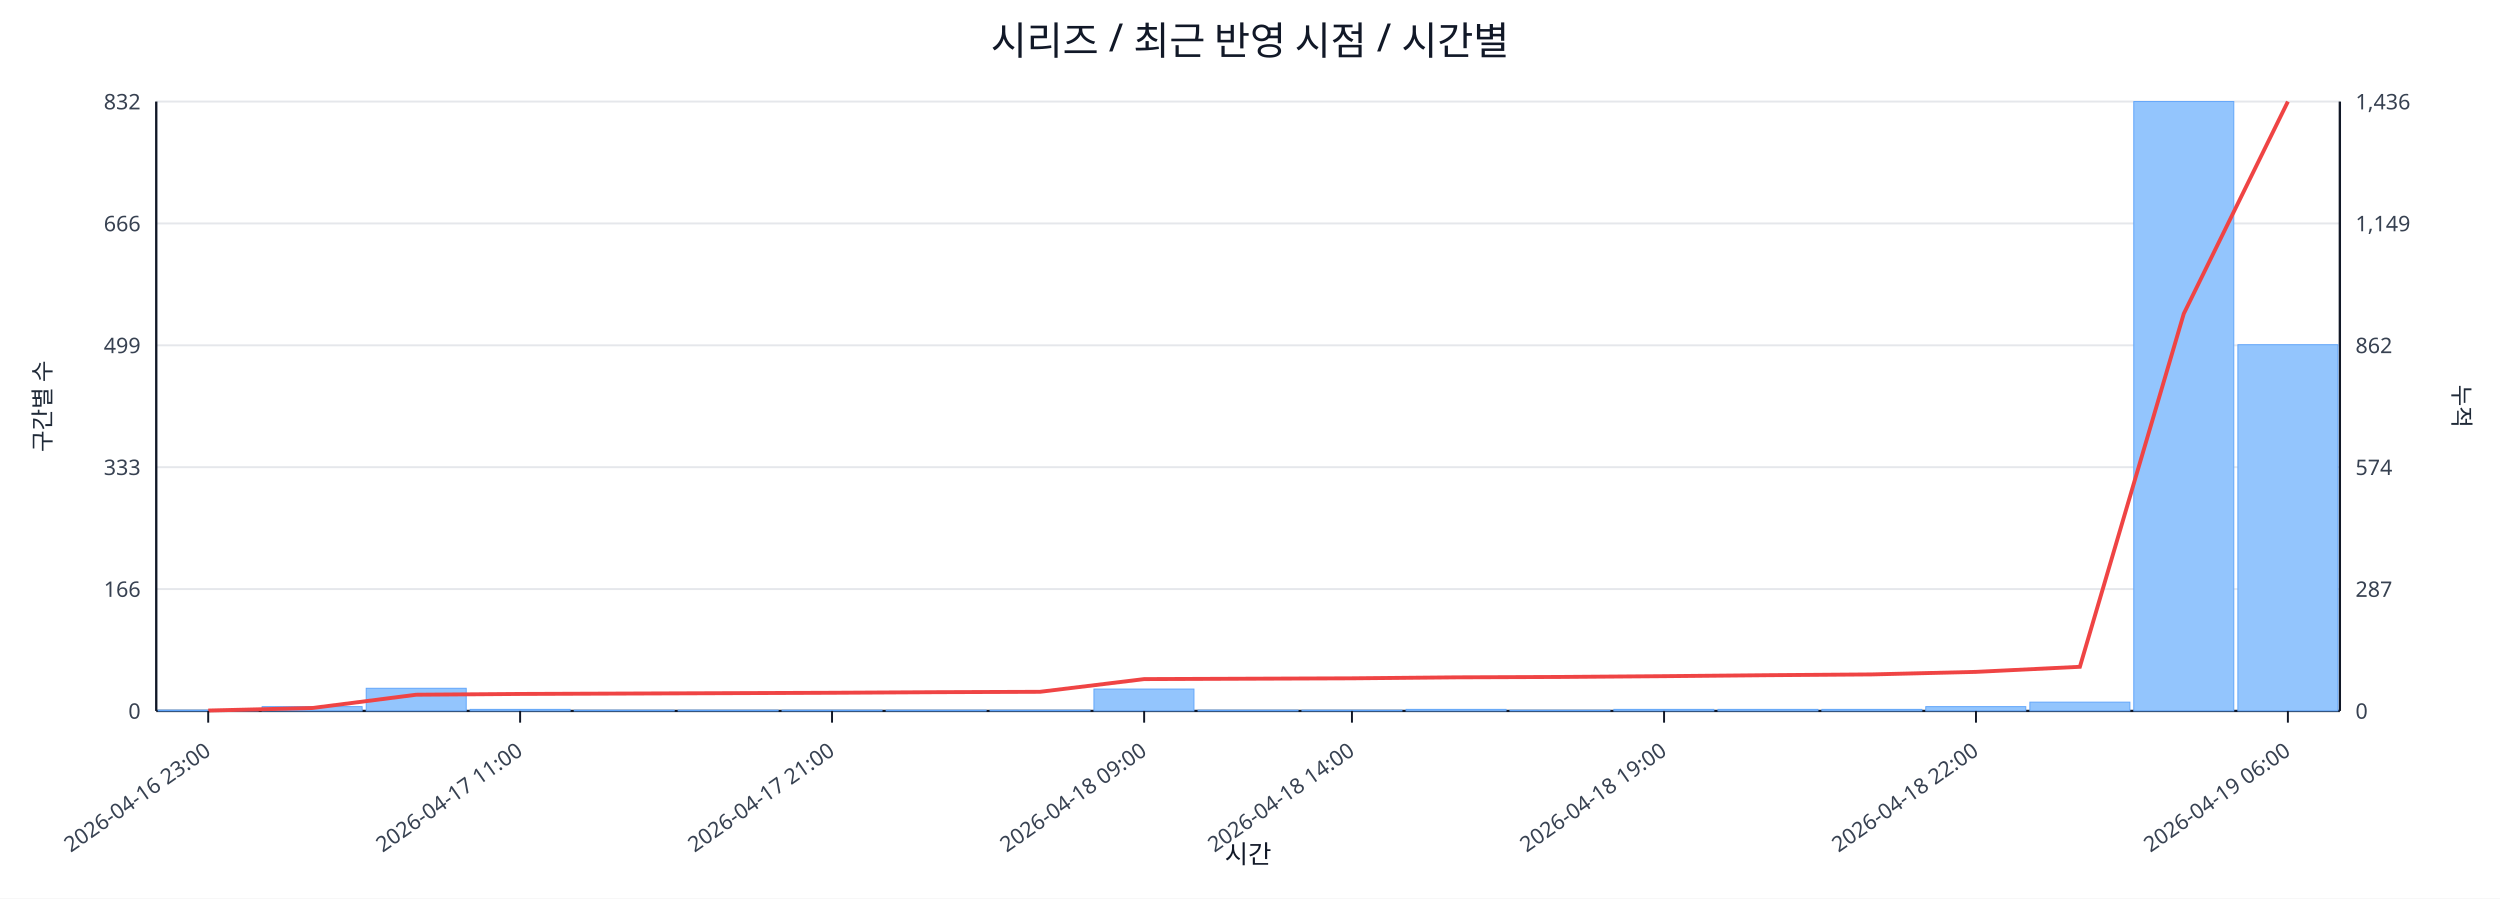
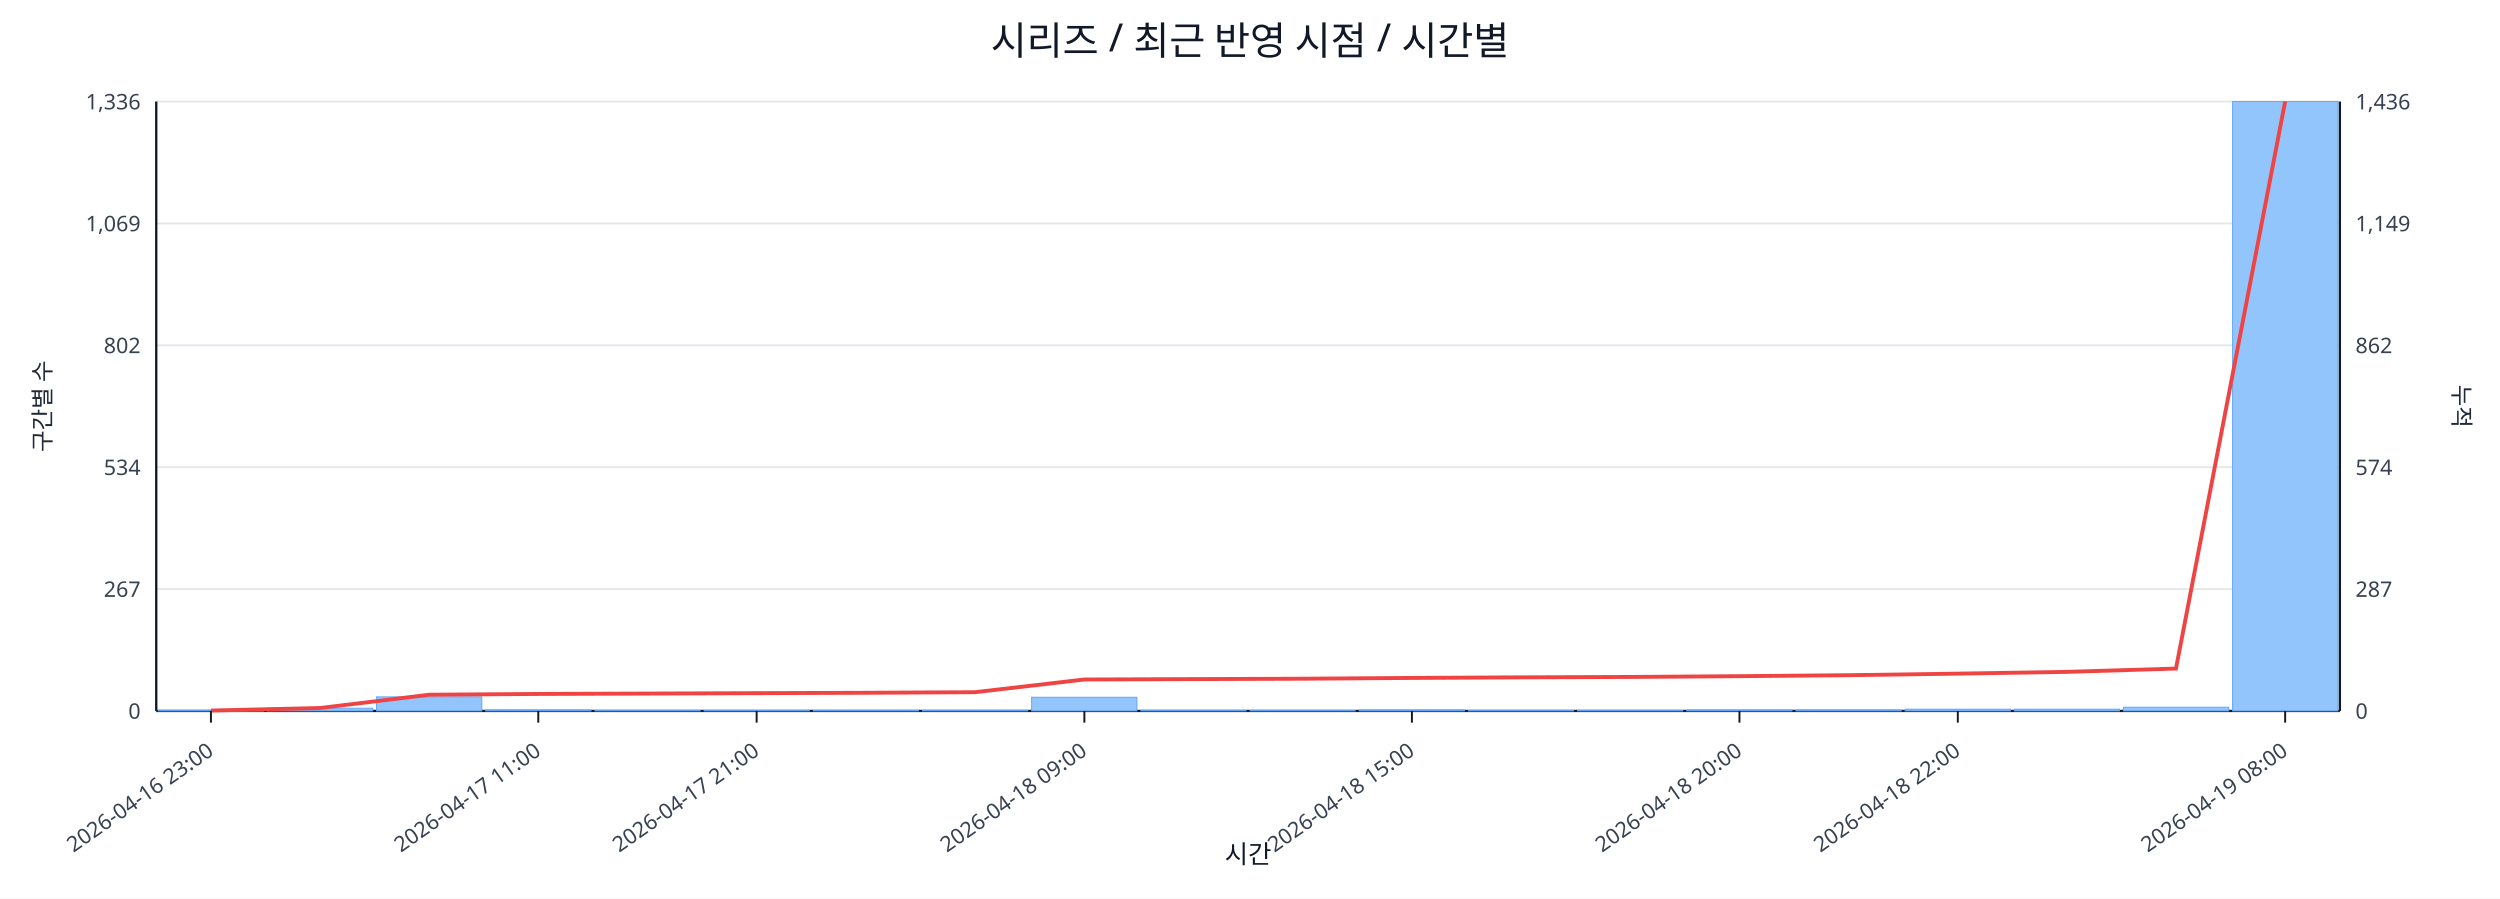
<svg xmlns="http://www.w3.org/2000/svg" width="1280" height="460" viewBox="0 0 1280 460">
  <rect x="0" y="0" width="100%" height="100%" fill="#ffffff" />
  <text x="640.0" y="28" font-size="20" text-anchor="middle" font-family="sans-serif" fill="#111827">시리즈 / 최근 반영 시점 / 시간별</text>
  <line x1="80.0" y1="52.0" x2="1198.0" y2="52.0" stroke="#e5e7eb" stroke-width="1" />
-   <text x="72.0" y="56.0" font-size="11" text-anchor="end" font-family="sans-serif" fill="#374151">832</text>
+   <text x="72.0" y="56.0" font-size="11" text-anchor="end" font-family="sans-serif" fill="#374151">1,336</text>
  <text x="1206.0" y="56.0" font-size="11" text-anchor="start" font-family="sans-serif" fill="#374151">1,436</text>
  <line x1="80.0" y1="114.4" x2="1198.0" y2="114.4" stroke="#e5e7eb" stroke-width="1" />
-   <text x="72.0" y="118.4" font-size="11" text-anchor="end" font-family="sans-serif" fill="#374151">666</text>
+   <text x="72.0" y="118.4" font-size="11" text-anchor="end" font-family="sans-serif" fill="#374151">1,069</text>
  <text x="1206.0" y="118.4" font-size="11" text-anchor="start" font-family="sans-serif" fill="#374151">1,149</text>
  <line x1="80.0" y1="176.8" x2="1198.0" y2="176.8" stroke="#e5e7eb" stroke-width="1" />
-   <text x="72.0" y="180.8" font-size="11" text-anchor="end" font-family="sans-serif" fill="#374151">499</text>
+   <text x="72.0" y="180.8" font-size="11" text-anchor="end" font-family="sans-serif" fill="#374151">802</text>
  <text x="1206.0" y="180.8" font-size="11" text-anchor="start" font-family="sans-serif" fill="#374151">862</text>
  <line x1="80.0" y1="239.2" x2="1198.0" y2="239.2" stroke="#e5e7eb" stroke-width="1" />
-   <text x="72.0" y="243.2" font-size="11" text-anchor="end" font-family="sans-serif" fill="#374151">333</text>
+   <text x="72.0" y="243.2" font-size="11" text-anchor="end" font-family="sans-serif" fill="#374151">534</text>
  <text x="1206.0" y="243.2" font-size="11" text-anchor="start" font-family="sans-serif" fill="#374151">574</text>
  <line x1="80.0" y1="301.6" x2="1198.0" y2="301.6" stroke="#e5e7eb" stroke-width="1" />
-   <text x="72.0" y="305.6" font-size="11" text-anchor="end" font-family="sans-serif" fill="#374151">166</text>
+   <text x="72.0" y="305.6" font-size="11" text-anchor="end" font-family="sans-serif" fill="#374151">267</text>
  <text x="1206.0" y="305.6" font-size="11" text-anchor="start" font-family="sans-serif" fill="#374151">287</text>
  <line x1="80.0" y1="364.0" x2="1198.0" y2="364.0" stroke="#e5e7eb" stroke-width="1" />
  <text x="72.0" y="368.0" font-size="11" text-anchor="end" font-family="sans-serif" fill="#374151">0</text>
  <text x="1206.0" y="368.0" font-size="11" text-anchor="start" font-family="sans-serif" fill="#374151">0</text>
  <line x1="80.0" y1="364.0" x2="1198.0" y2="364.0" stroke="#111827" stroke-width="1.2" />
  <line x1="80.0" y1="52.0" x2="80.0" y2="364.0" stroke="#111827" stroke-width="1.2" />
  <line x1="1198.0" y1="52.0" x2="1198.0" y2="364.0" stroke="#111827" stroke-width="1.2" />
-   <rect x="81.0" y="363.6" width="51.2" height="0.4" fill="#93c5fd" stroke="#60a5fa" stroke-width="0.5" />
-   <rect x="134.2" y="361.8" width="51.2" height="2.2" fill="#93c5fd" stroke="#60a5fa" stroke-width="0.5" />
-   <rect x="187.5" y="352.4" width="51.2" height="11.6" fill="#93c5fd" stroke="#60a5fa" stroke-width="0.5" />
-   <rect x="240.7" y="363.2" width="51.2" height="0.8" fill="#93c5fd" stroke="#60a5fa" stroke-width="0.5" />
-   <rect x="294.0" y="363.6" width="51.2" height="0.4" fill="#93c5fd" stroke="#60a5fa" stroke-width="0.5" />
-   <rect x="347.2" y="363.6" width="51.2" height="0.4" fill="#93c5fd" stroke="#60a5fa" stroke-width="0.5" />
-   <rect x="400.4" y="363.6" width="51.2" height="0.4" fill="#93c5fd" stroke="#60a5fa" stroke-width="0.5" />
-   <rect x="453.7" y="363.6" width="51.2" height="0.4" fill="#93c5fd" stroke="#60a5fa" stroke-width="0.5" />
-   <rect x="506.9" y="363.6" width="51.2" height="0.4" fill="#93c5fd" stroke="#60a5fa" stroke-width="0.5" />
-   <rect x="560.1" y="352.8" width="51.2" height="11.2" fill="#93c5fd" stroke="#60a5fa" stroke-width="0.5" />
-   <rect x="613.4" y="363.6" width="51.2" height="0.4" fill="#93c5fd" stroke="#60a5fa" stroke-width="0.5" />
-   <rect x="666.6" y="363.6" width="51.2" height="0.4" fill="#93c5fd" stroke="#60a5fa" stroke-width="0.5" />
-   <rect x="719.9" y="363.2" width="51.2" height="0.8" fill="#93c5fd" stroke="#60a5fa" stroke-width="0.5" />
-   <rect x="773.1" y="363.6" width="51.2" height="0.4" fill="#93c5fd" stroke="#60a5fa" stroke-width="0.5" />
-   <rect x="826.3" y="363.2" width="51.2" height="0.8" fill="#93c5fd" stroke="#60a5fa" stroke-width="0.5" />
-   <rect x="879.6" y="363.2" width="51.2" height="0.8" fill="#93c5fd" stroke="#60a5fa" stroke-width="0.5" />
-   <rect x="932.8" y="363.2" width="51.2" height="0.8" fill="#93c5fd" stroke="#60a5fa" stroke-width="0.5" />
-   <rect x="986.0" y="361.8" width="51.2" height="2.2" fill="#93c5fd" stroke="#60a5fa" stroke-width="0.5" />
-   <rect x="1039.3" y="359.5" width="51.2" height="4.5" fill="#93c5fd" stroke="#60a5fa" stroke-width="0.5" />
-   <rect x="1092.5" y="52.0" width="51.2" height="312.0" fill="#93c5fd" stroke="#60a5fa" stroke-width="0.5" />
-   <rect x="1145.8" y="176.5" width="51.2" height="187.5" fill="#93c5fd" stroke="#60a5fa" stroke-width="0.5" />
-   <polyline fill="none" stroke="#ef4444" stroke-width="2" points="106.6,363.8 159.9,362.5 213.1,355.7 266.3,355.3 319.6,355.1 372.8,354.9 426.0,354.7 479.3,354.4 532.5,354.2 585.8,347.7 639.0,347.5 692.2,347.3 745.5,346.8 798.7,346.6 852.0,346.2 905.2,345.7 958.4,345.3 1011.7,344.0 1064.9,341.4 1118.1,160.6 1171.4,52.0" />
-   <line x1="106.6" y1="364.0" x2="106.6" y2="370.0" stroke="#111827" stroke-width="1" />
-   <text x="108.6" y="386.0" font-size="11" text-anchor="end" transform="rotate(-35 108.6 386.0)" font-family="sans-serif" fill="#374151">2026-04-16 23:00</text>
-   <line x1="266.3" y1="364.0" x2="266.3" y2="370.0" stroke="#111827" stroke-width="1" />
-   <text x="268.3" y="386.0" font-size="11" text-anchor="end" transform="rotate(-35 268.3 386.0)" font-family="sans-serif" fill="#374151">2026-04-17 11:00</text>
-   <line x1="426.0" y1="364.0" x2="426.0" y2="370.0" stroke="#111827" stroke-width="1" />
-   <text x="428.0" y="386.0" font-size="11" text-anchor="end" transform="rotate(-35 428.0 386.0)" font-family="sans-serif" fill="#374151">2026-04-17 21:00</text>
-   <line x1="585.8" y1="364.0" x2="585.8" y2="370.0" stroke="#111827" stroke-width="1" />
-   <text x="587.8" y="386.0" font-size="11" text-anchor="end" transform="rotate(-35 587.8 386.0)" font-family="sans-serif" fill="#374151">2026-04-18 09:00</text>
-   <line x1="692.2" y1="364.0" x2="692.2" y2="370.0" stroke="#111827" stroke-width="1" />
-   <text x="694.2" y="386.0" font-size="11" text-anchor="end" transform="rotate(-35 694.2 386.0)" font-family="sans-serif" fill="#374151">2026-04-18 14:00</text>
-   <line x1="852.0" y1="364.0" x2="852.0" y2="370.0" stroke="#111827" stroke-width="1" />
-   <text x="854.0" y="386.0" font-size="11" text-anchor="end" transform="rotate(-35 854.0 386.0)" font-family="sans-serif" fill="#374151">2026-04-18 19:00</text>
-   <line x1="1011.7" y1="364.0" x2="1011.7" y2="370.0" stroke="#111827" stroke-width="1" />
-   <text x="1013.7" y="386.0" font-size="11" text-anchor="end" transform="rotate(-35 1013.7 386.0)" font-family="sans-serif" fill="#374151">2026-04-18 22:00</text>
-   <line x1="1171.4" y1="364.0" x2="1171.4" y2="370.0" stroke="#111827" stroke-width="1" />
-   <text x="1173.4" y="386.0" font-size="11" text-anchor="end" transform="rotate(-35 1173.4 386.0)" font-family="sans-serif" fill="#374151">2026-04-19 06:00</text>
+   <rect x="81.0" y="363.8" width="53.9" height="0.2" fill="#93c5fd" stroke="#60a5fa" stroke-width="0.5" />
+   <rect x="136.9" y="362.6" width="53.9" height="1.4" fill="#93c5fd" stroke="#60a5fa" stroke-width="0.5" />
+   <rect x="192.8" y="356.8" width="53.9" height="7.2" fill="#93c5fd" stroke="#60a5fa" stroke-width="0.5" />
+   <rect x="248.7" y="363.5" width="53.9" height="0.5" fill="#93c5fd" stroke="#60a5fa" stroke-width="0.5" />
+   <rect x="304.6" y="363.8" width="53.9" height="0.2" fill="#93c5fd" stroke="#60a5fa" stroke-width="0.5" />
+   <rect x="360.5" y="363.8" width="53.9" height="0.2" fill="#93c5fd" stroke="#60a5fa" stroke-width="0.5" />
+   <rect x="416.4" y="363.8" width="53.9" height="0.2" fill="#93c5fd" stroke="#60a5fa" stroke-width="0.5" />
+   <rect x="472.3" y="363.8" width="53.9" height="0.2" fill="#93c5fd" stroke="#60a5fa" stroke-width="0.5" />
+   <rect x="528.2" y="357.0" width="53.9" height="7.0" fill="#93c5fd" stroke="#60a5fa" stroke-width="0.5" />
+   <rect x="584.1" y="363.8" width="53.9" height="0.2" fill="#93c5fd" stroke="#60a5fa" stroke-width="0.5" />
+   <rect x="640.0" y="363.8" width="53.9" height="0.2" fill="#93c5fd" stroke="#60a5fa" stroke-width="0.5" />
+   <rect x="695.9" y="363.5" width="53.9" height="0.5" fill="#93c5fd" stroke="#60a5fa" stroke-width="0.5" />
+   <rect x="751.8" y="363.8" width="53.9" height="0.2" fill="#93c5fd" stroke="#60a5fa" stroke-width="0.5" />
+   <rect x="807.7" y="363.8" width="53.9" height="0.2" fill="#93c5fd" stroke="#60a5fa" stroke-width="0.5" />
+   <rect x="863.6" y="363.5" width="53.9" height="0.5" fill="#93c5fd" stroke="#60a5fa" stroke-width="0.5" />
+   <rect x="919.5" y="363.5" width="53.9" height="0.5" fill="#93c5fd" stroke="#60a5fa" stroke-width="0.5" />
+   <rect x="975.4" y="363.1" width="53.9" height="0.9" fill="#93c5fd" stroke="#60a5fa" stroke-width="0.5" />
+   <rect x="1031.3" y="363.1" width="53.9" height="0.9" fill="#93c5fd" stroke="#60a5fa" stroke-width="0.5" />
+   <rect x="1087.2" y="362.1" width="53.9" height="1.9" fill="#93c5fd" stroke="#60a5fa" stroke-width="0.5" />
+   <rect x="1143.1" y="52.0" width="53.9" height="312.0" fill="#93c5fd" stroke="#60a5fa" stroke-width="0.5" />
+   <polyline fill="none" stroke="#ef4444" stroke-width="2" points="108.0,363.8 163.8,362.5 219.8,355.7 275.6,355.3 331.6,355.1 387.4,354.9 443.3,354.7 499.2,354.4 555.2,347.9 611.0,347.7 667.0,347.5 722.9,347.1 778.8,346.8 834.6,346.6 890.6,346.2 946.5,345.7 1002.4,344.9 1058.2,344.0 1114.1,342.3 1170.0,52.0" />
+   <line x1="108.0" y1="364.0" x2="108.0" y2="370.0" stroke="#111827" stroke-width="1" />
+   <text x="110.0" y="386.0" font-size="11" text-anchor="end" transform="rotate(-35 110.0 386.0)" font-family="sans-serif" fill="#374151">2026-04-16 23:00</text>
+   <line x1="275.6" y1="364.0" x2="275.6" y2="370.0" stroke="#111827" stroke-width="1" />
+   <text x="277.6" y="386.0" font-size="11" text-anchor="end" transform="rotate(-35 277.6 386.0)" font-family="sans-serif" fill="#374151">2026-04-17 11:00</text>
+   <line x1="387.4" y1="364.0" x2="387.4" y2="370.0" stroke="#111827" stroke-width="1" />
+   <text x="389.4" y="386.0" font-size="11" text-anchor="end" transform="rotate(-35 389.4 386.0)" font-family="sans-serif" fill="#374151">2026-04-17 21:00</text>
+   <line x1="555.2" y1="364.0" x2="555.2" y2="370.0" stroke="#111827" stroke-width="1" />
+   <text x="557.2" y="386.0" font-size="11" text-anchor="end" transform="rotate(-35 557.2 386.0)" font-family="sans-serif" fill="#374151">2026-04-18 09:00</text>
+   <line x1="722.9" y1="364.0" x2="722.9" y2="370.0" stroke="#111827" stroke-width="1" />
+   <text x="724.9" y="386.0" font-size="11" text-anchor="end" transform="rotate(-35 724.9 386.0)" font-family="sans-serif" fill="#374151">2026-04-18 15:00</text>
+   <line x1="890.6" y1="364.0" x2="890.6" y2="370.0" stroke="#111827" stroke-width="1" />
+   <text x="892.6" y="386.0" font-size="11" text-anchor="end" transform="rotate(-35 892.6 386.0)" font-family="sans-serif" fill="#374151">2026-04-18 20:00</text>
+   <line x1="1002.4" y1="364.0" x2="1002.4" y2="370.0" stroke="#111827" stroke-width="1" />
+   <text x="1004.4" y="386.0" font-size="11" text-anchor="end" transform="rotate(-35 1004.4 386.0)" font-family="sans-serif" fill="#374151">2026-04-18 22:00</text>
+   <line x1="1170.0" y1="364.0" x2="1170.0" y2="370.0" stroke="#111827" stroke-width="1" />
+   <text x="1172.0" y="386.0" font-size="11" text-anchor="end" transform="rotate(-35 1172.0 386.0)" font-family="sans-serif" fill="#374151">2026-04-19 08:00</text>
  <text x="26" y="208.0" font-size="12" transform="rotate(-90 26 208.0)" text-anchor="middle" font-family="sans-serif" fill="#1f2937">구간별 수</text>
  <text x="1256.0" y="208.0" font-size="12" transform="rotate(90 1256.0 208.0)" text-anchor="middle" font-family="sans-serif" fill="#1f2937">누적</text>
  <text x="639.0" y="442.0" font-size="13" text-anchor="middle" font-family="sans-serif" fill="#111827">시간</text>
</svg>
